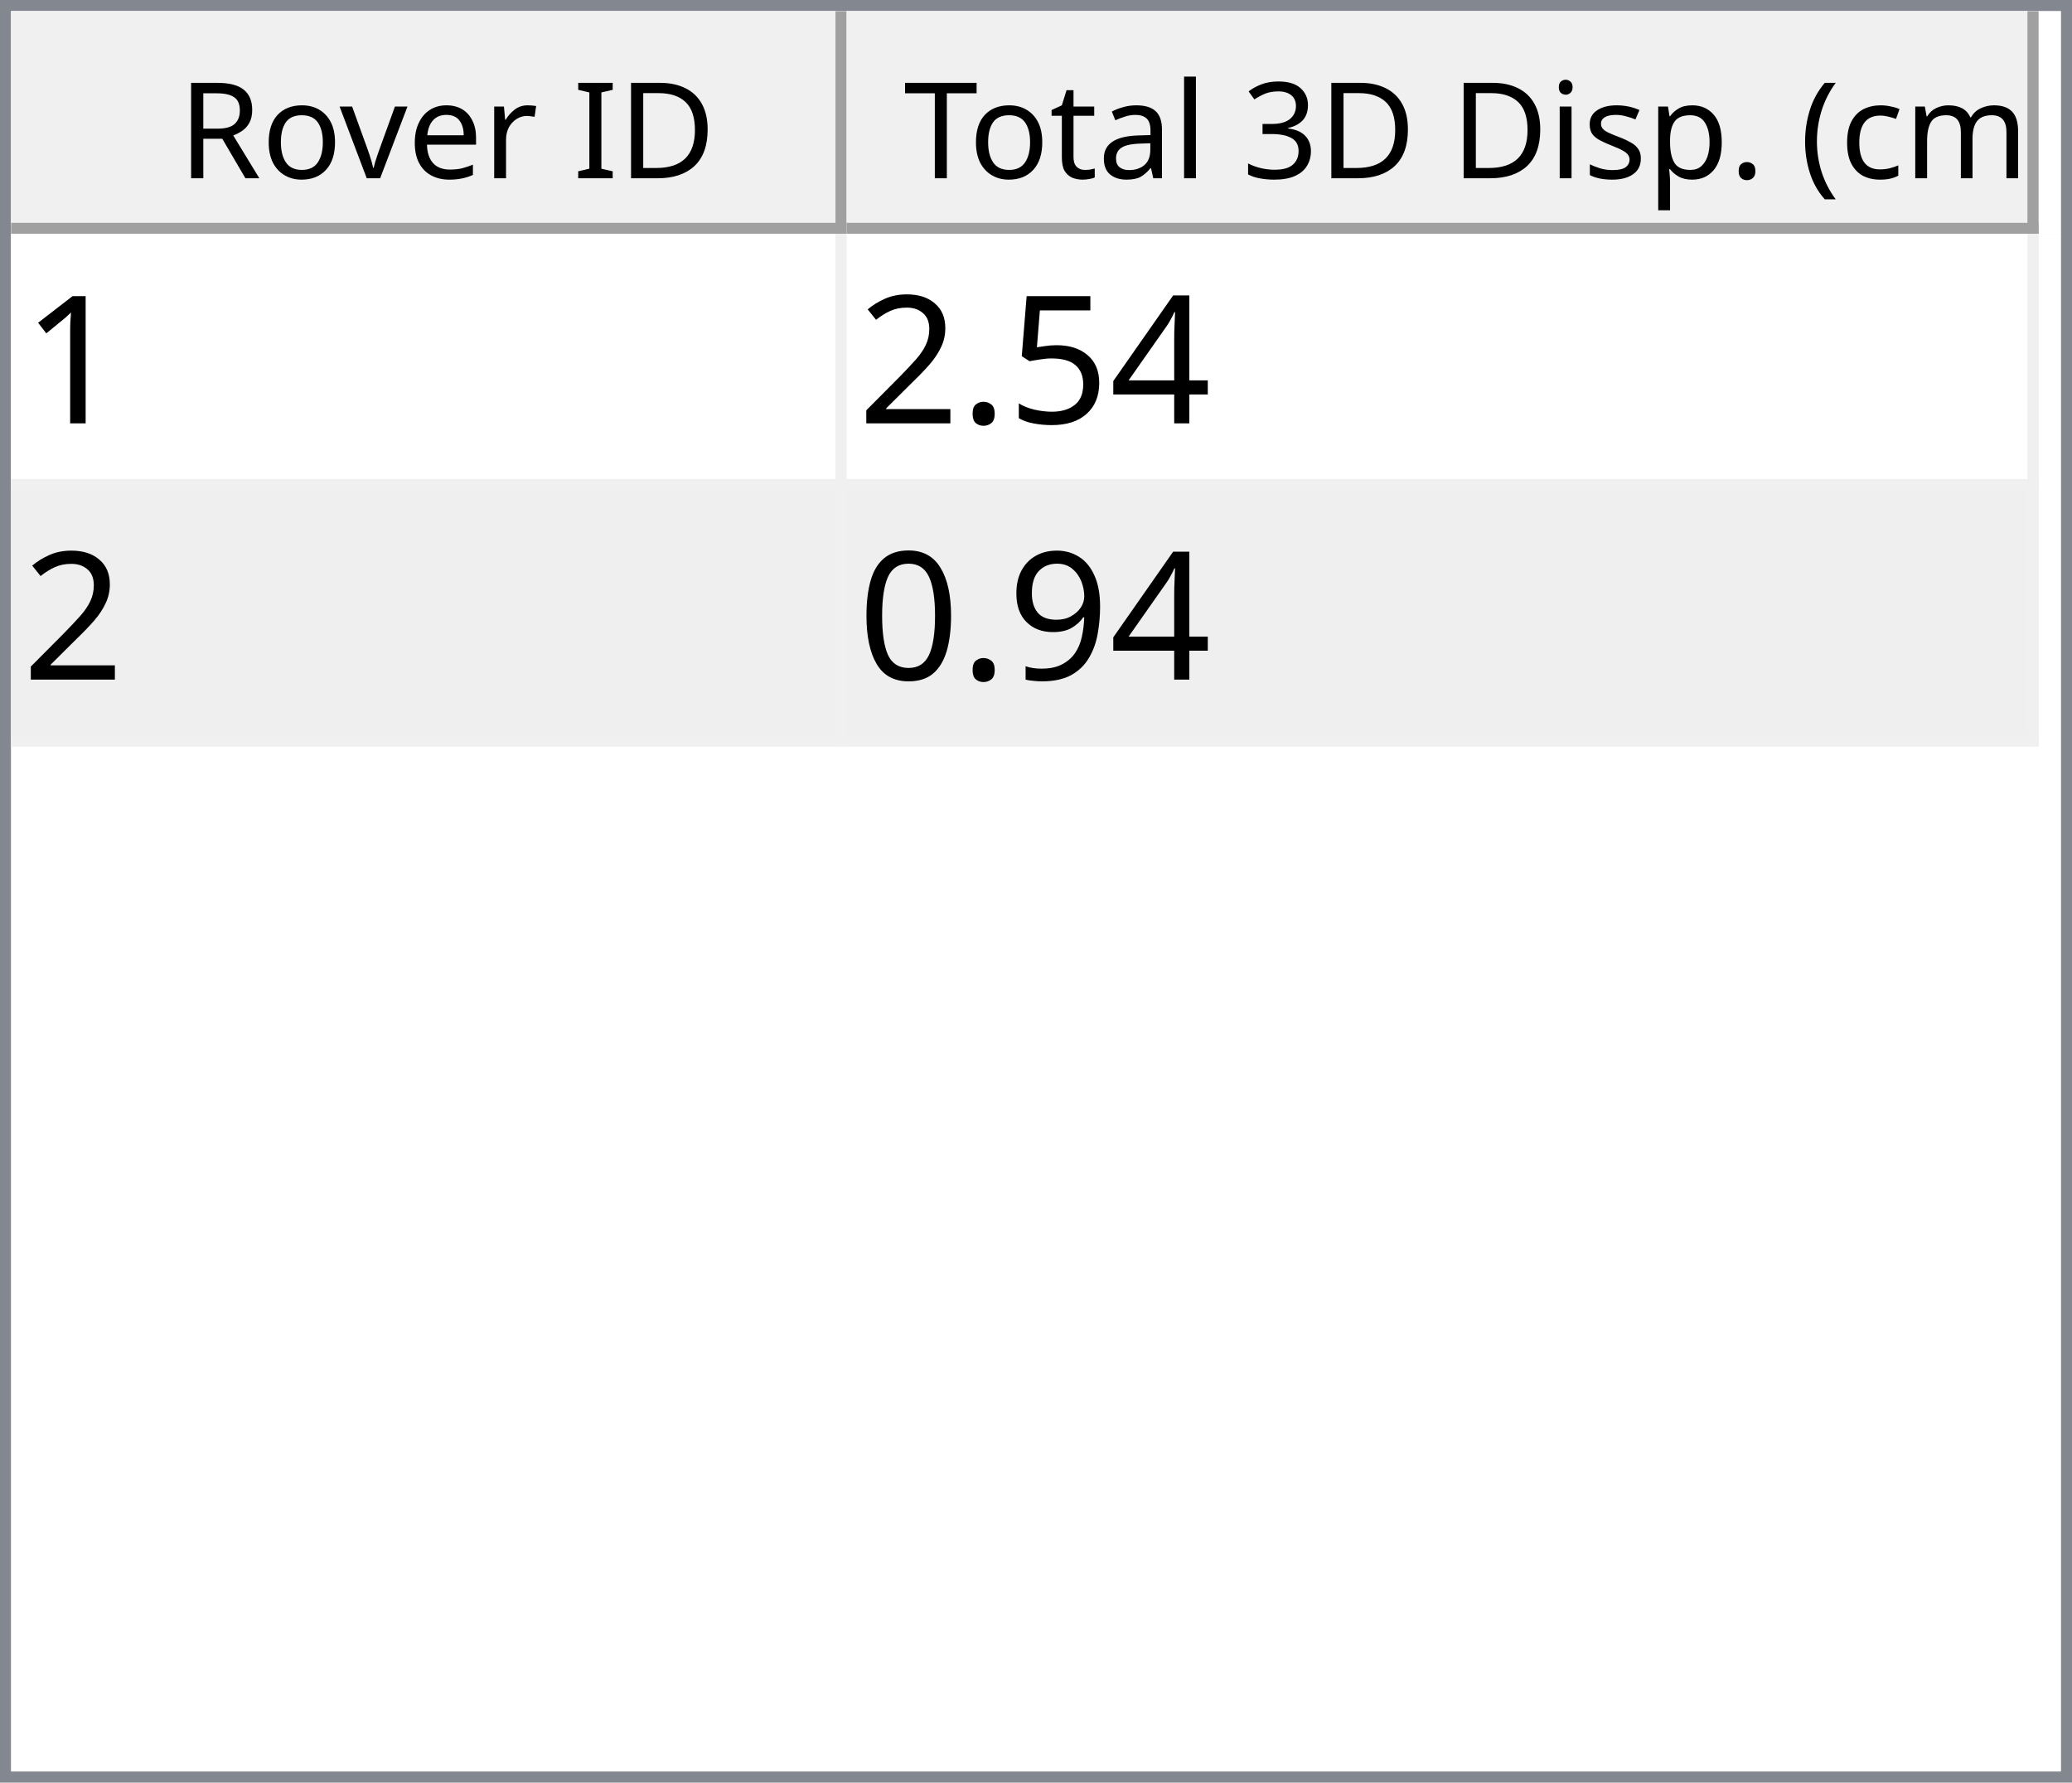
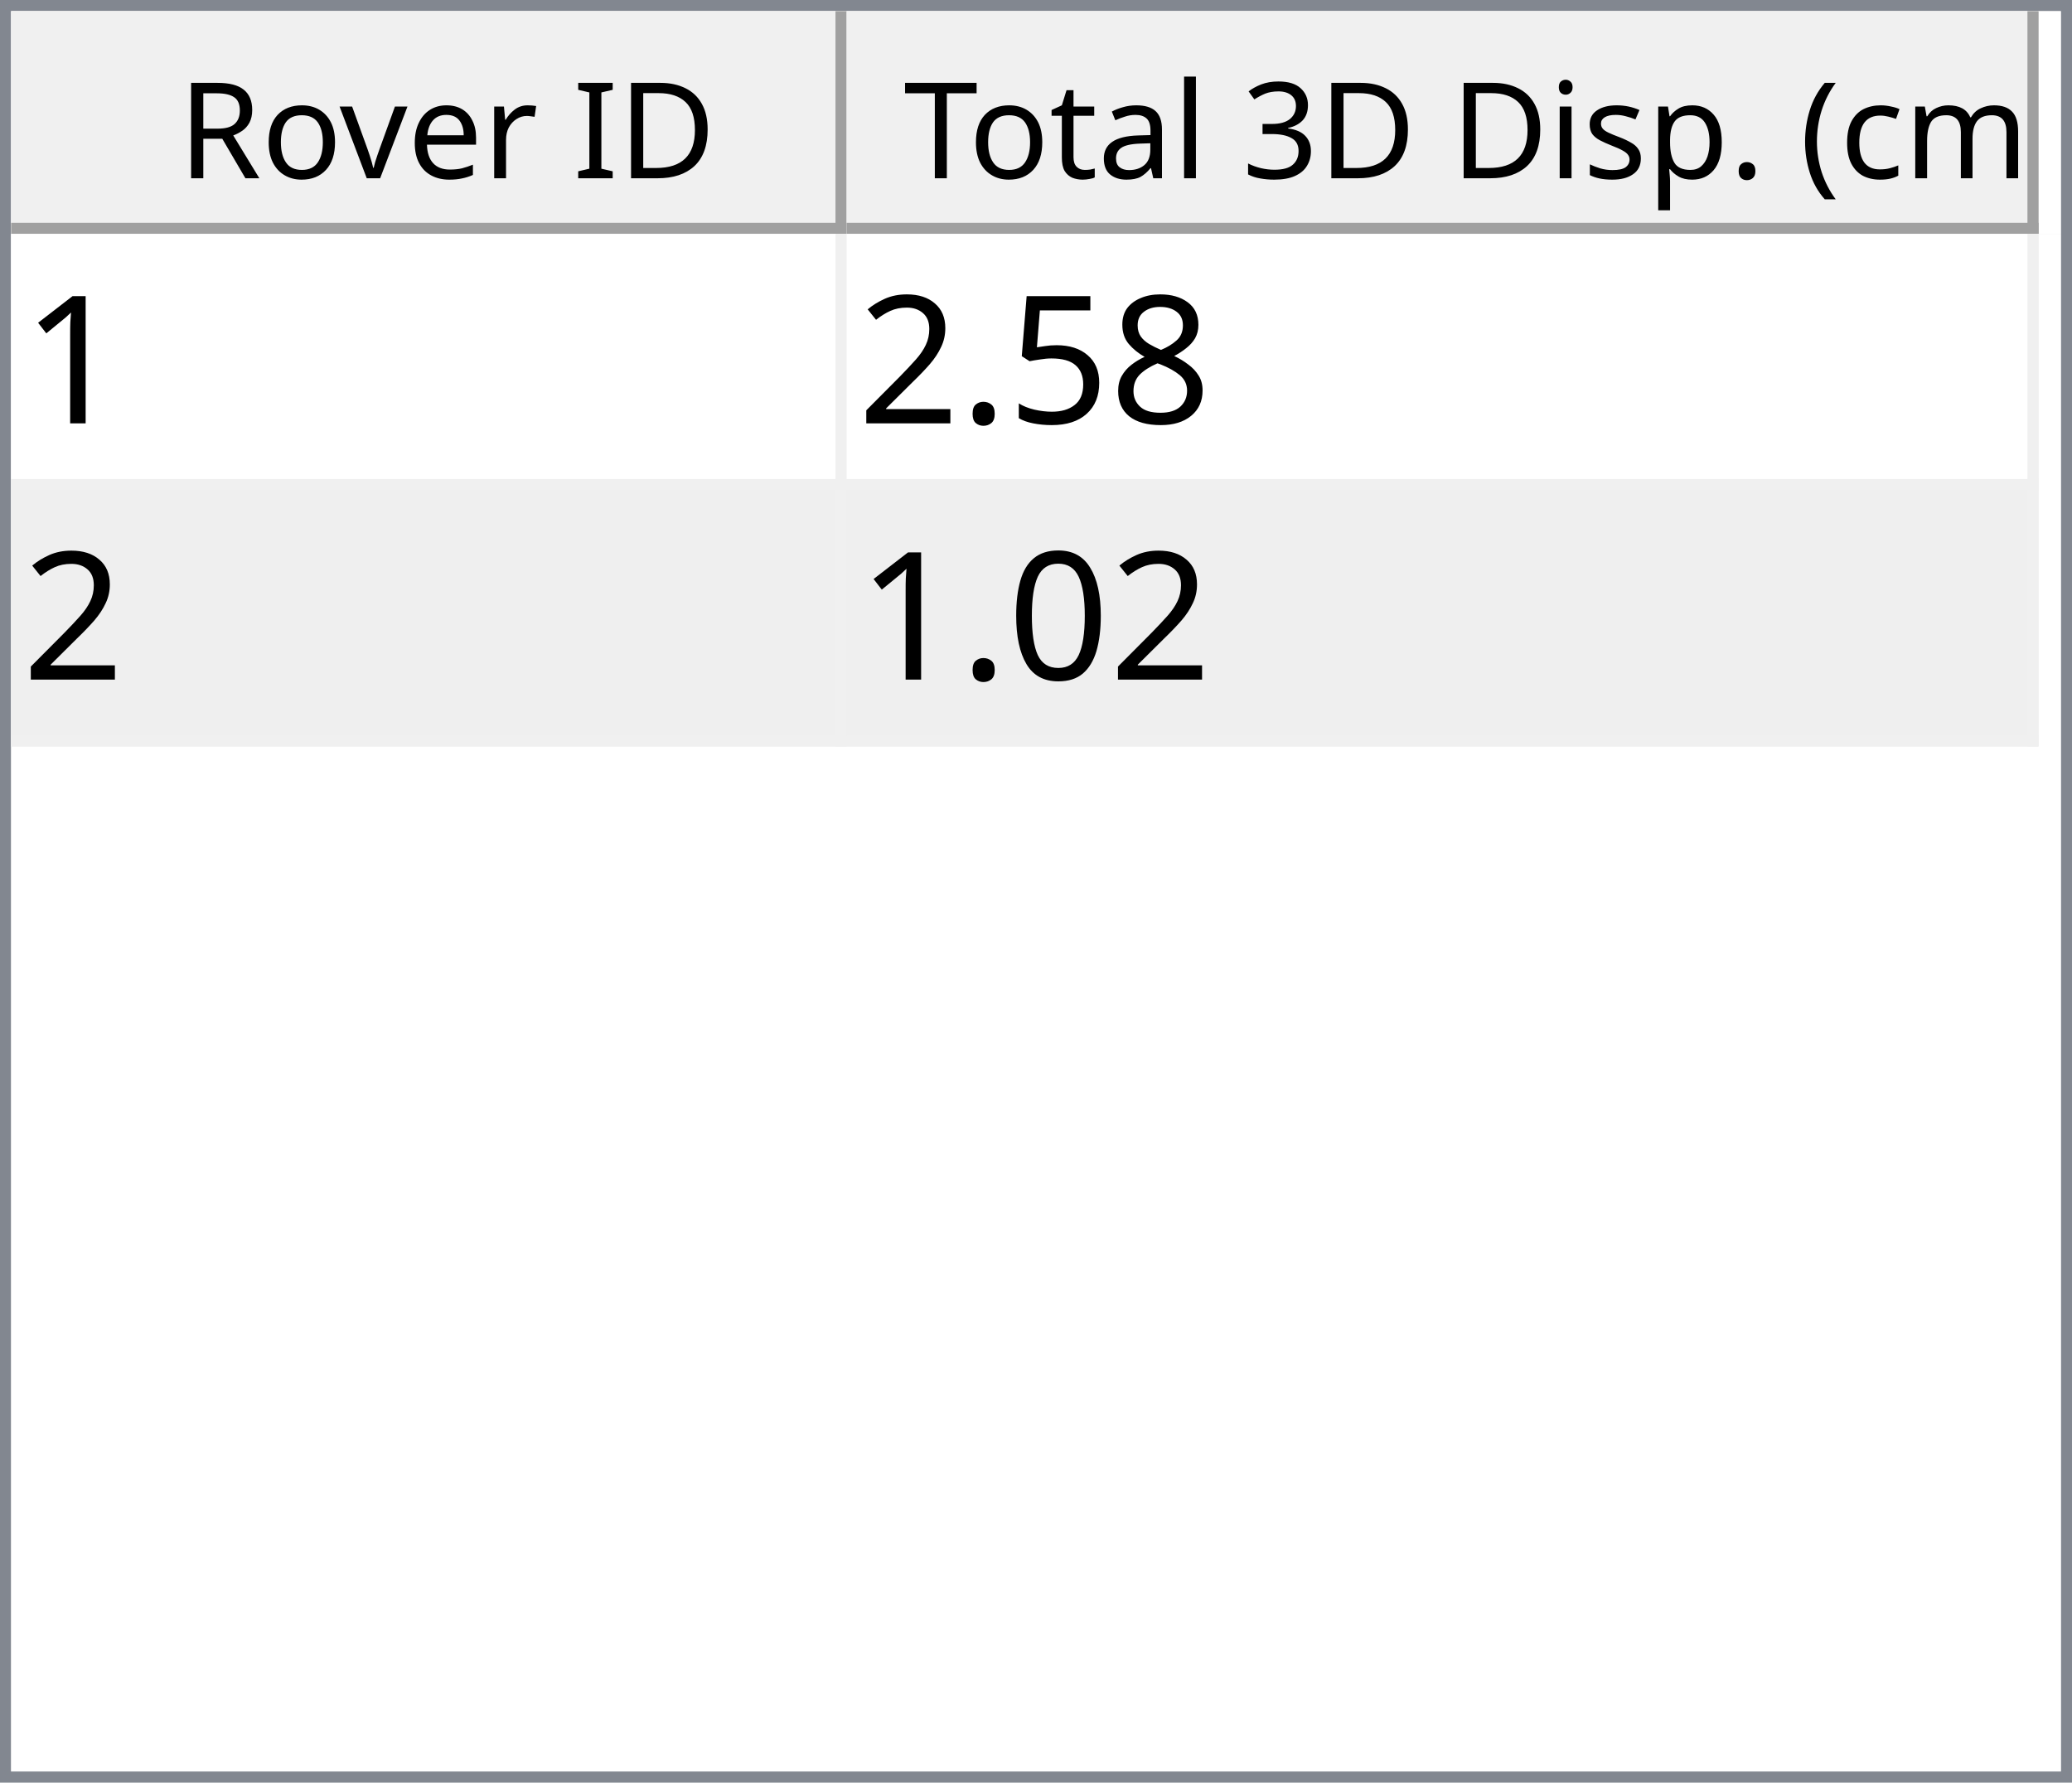
<svg xmlns="http://www.w3.org/2000/svg" style="fill-opacity:1; color-rendering:auto; color-interpolation:auto; text-rendering:auto; stroke:black; stroke-linecap:square; stroke-miterlimit:10; shape-rendering:auto; stroke-opacity:1; fill:black; stroke-dasharray:none; font-weight:normal; stroke-width:1; font-family:'Dialog'; font-style:normal; stroke-linejoin:miter; font-size:12px; stroke-dashoffset:0; image-rendering:auto;" width="186" height="160">
  <defs id="genericDefs" />
  <g>
    <defs id="defs1">
      <clipPath clipPathUnits="userSpaceOnUse" id="clipPath1">
        <path d="M0 0 L186 0 L186 160 L0 160 L0 0 Z" />
      </clipPath>
      <clipPath clipPathUnits="userSpaceOnUse" id="clipPath2">
        <path d="M0 0 L0 160 L186 160 L186 0 Z" />
      </clipPath>
      <clipPath clipPathUnits="userSpaceOnUse" id="clipPath3">
        <path d="M0 0 L0 20 L184 20 L184 0 Z" />
      </clipPath>
      <clipPath clipPathUnits="userSpaceOnUse" id="clipPath4">
        <path d="M0 0 L0 20 L75 20 L75 0 Z" />
      </clipPath>
      <clipPath clipPathUnits="userSpaceOnUse" id="clipPath5">
        <path d="M1 1 L1 19 L74 19 L74 1 Z" />
      </clipPath>
      <clipPath clipPathUnits="userSpaceOnUse" id="clipPath6">
        <path d="M0 0 L0 18 L73 18 L73 0 Z" />
      </clipPath>
      <clipPath clipPathUnits="userSpaceOnUse" id="clipPath7">
        <path d="M-0.5 -0.5 L-0.5 19.5 L74.5 19.5 L74.5 -0.5 Z" />
      </clipPath>
      <clipPath clipPathUnits="userSpaceOnUse" id="clipPath8">
        <path d="M0 0 L0 20 L107 20 L107 0 Z" />
      </clipPath>
      <clipPath clipPathUnits="userSpaceOnUse" id="clipPath9">
        <path d="M1 1 L1 19 L106 19 L106 1 Z" />
      </clipPath>
      <clipPath clipPathUnits="userSpaceOnUse" id="clipPath10">
        <path d="M0 0 L0 18 L105 18 L105 0 Z" />
      </clipPath>
      <clipPath clipPathUnits="userSpaceOnUse" id="clipPath11">
        <path d="M-0.5 -0.5 L-0.5 19.5 L106.5 19.5 L106.5 -0.5 Z" />
      </clipPath>
      <clipPath clipPathUnits="userSpaceOnUse" id="clipPath12">
        <path d="M0 0 L0 138 L184 138 L184 0 Z" />
      </clipPath>
      <clipPath clipPathUnits="userSpaceOnUse" id="clipPath13">
        <path d="M0 0 L0 46 L182 46 L182 0 Z" />
      </clipPath>
      <clipPath clipPathUnits="userSpaceOnUse" id="clipPath14">
        <path d="M-0.5 -0.5 L-0.5 45.5 L181.5 45.5 L181.5 -0.5 Z" />
      </clipPath>
      <clipPath clipPathUnits="userSpaceOnUse" id="clipPath15">
        <path d="M0 0 L0 22 L74 22 L74 0 Z" />
      </clipPath>
      <clipPath clipPathUnits="userSpaceOnUse" id="clipPath16">
        <path d="M0 0 L0 22 L106 22 L106 0 Z" />
      </clipPath>
      <font horiz-adv-x="64.551" id="font1">
        <font-face ascent="107.91" descent="25.098" units-per-em="100" style="font-style:normal; font-family:Segoe UI; font-weight:normal;" />
        <missing-glyph horiz-adv-x="64.551" d="M8.109 0 L8.109 68.266 L56.453 68.266 L56.453 0 L8.109 0 ZM15.328 7.234 L49.219 7.234 L49.219 61.031 L15.328 61.031 L15.328 7.234 Z" />
        <glyph unicode="D" horiz-adv-x="70.117" d="M9.188 0 L9.188 70.016 L28.516 70.016 Q65.531 70.016 65.531 35.891 Q65.531 19.672 55.25 9.836 Q44.969 0 27.734 0 L9.188 0 ZM17.391 62.594 L17.391 7.422 L27.828 7.422 Q41.609 7.422 49.273 14.797 Q56.938 22.172 56.938 35.688 Q56.938 62.594 28.328 62.594 L17.391 62.594 Z" />
        <glyph unicode="I" horiz-adv-x="26.611" d="M17.391 0 L9.188 0 L9.188 70.016 L17.391 70.016 L17.391 0 Z" />
        <glyph unicode=" " horiz-adv-x="27.393" d="" />
        <glyph unicode="r" horiz-adv-x="34.766" d="M34.188 41.891 Q32.078 43.5 28.125 43.5 Q23 43.5 19.555 38.672 Q16.109 33.844 16.109 25.484 L16.109 0 L8.109 0 L8.109 50 L16.109 50 L16.109 39.703 L16.312 39.703 Q18.016 44.969 21.531 47.922 Q25.047 50.875 29.391 50.875 Q32.516 50.875 34.188 50.203 L34.188 41.891 Z" />
        <glyph unicode="e" horiz-adv-x="52.295" d="M48.297 23 L12.984 23 Q13.188 14.656 17.484 10.109 Q21.781 5.562 29.297 5.562 Q37.75 5.562 44.828 11.141 L44.828 3.609 Q38.234 -1.172 27.391 -1.172 Q16.797 -1.172 10.742 5.641 Q4.688 12.453 4.688 24.812 Q4.688 36.469 11.305 43.82 Q17.922 51.172 27.734 51.172 Q37.547 51.172 42.922 44.828 Q48.297 38.484 48.297 27.203 L48.297 23 ZM40.094 29.781 Q40.047 36.719 36.75 40.578 Q33.453 44.438 27.594 44.438 Q21.922 44.438 17.969 40.383 Q14.016 36.328 13.094 29.781 L40.094 29.781 Z" />
        <glyph unicode="v" horiz-adv-x="47.9" d="M47.406 50 L27.484 0 L19.625 0 L0.688 50 L9.469 50 L22.172 13.672 Q23.578 9.672 23.922 6.688 L24.125 6.688 Q24.609 10.453 25.688 13.484 L38.969 50 L47.406 50 Z" />
        <glyph unicode="o" horiz-adv-x="58.594" d="M29 -1.172 Q17.922 -1.172 11.305 5.836 Q4.688 12.844 4.688 24.422 Q4.688 37.016 11.57 44.094 Q18.453 51.172 30.172 51.172 Q41.359 51.172 47.633 44.289 Q53.906 37.406 53.906 25.203 Q53.906 13.234 47.141 6.031 Q40.375 -1.172 29 -1.172 ZM29.594 44.438 Q21.875 44.438 17.383 39.188 Q12.891 33.938 12.891 24.703 Q12.891 15.828 17.43 10.695 Q21.969 5.562 29.594 5.562 Q37.359 5.562 41.531 10.594 Q45.703 15.625 45.703 24.906 Q45.703 34.281 41.531 39.359 Q37.359 44.438 29.594 44.438 Z" />
        <glyph unicode="R" horiz-adv-x="59.814" d="M59.375 0 L49.609 0 L37.891 19.625 Q36.281 22.359 34.766 24.289 Q33.25 26.219 31.664 27.438 Q30.078 28.656 28.25 29.219 Q26.422 29.781 24.125 29.781 L17.391 29.781 L17.391 0 L9.188 0 L9.188 70.016 L30.078 70.016 Q34.672 70.016 38.555 68.867 Q42.438 67.719 45.289 65.375 Q48.141 63.031 49.758 59.547 Q51.375 56.062 51.375 51.375 Q51.375 47.703 50.273 44.656 Q49.172 41.609 47.148 39.211 Q45.125 36.812 42.266 35.133 Q39.406 33.453 35.844 32.516 L35.844 32.328 Q37.594 31.547 38.891 30.547 Q40.188 29.547 41.359 28.18 Q42.531 26.812 43.68 25.078 Q44.828 23.344 46.234 21.047 L59.375 0 ZM17.391 62.594 L17.391 37.203 L28.516 37.203 Q31.594 37.203 34.203 38.133 Q36.812 39.062 38.719 40.797 Q40.625 42.531 41.703 45.047 Q42.781 47.562 42.781 50.688 Q42.781 56.297 39.141 59.445 Q35.5 62.594 28.609 62.594 L17.391 62.594 Z" />
        <glyph unicode=")" horiz-adv-x="30.176" d="M8.297 -15.922 L1.172 -15.922 Q16.406 2.344 16.406 26.812 Q16.406 51.469 1.078 70.016 L8.297 70.016 Q23.531 52.156 23.531 26.703 Q23.531 1.375 8.297 -15.922 Z" />
        <glyph unicode="m" horiz-adv-x="86.133" d="M79.109 0 L71.094 0 L71.094 28.719 Q71.094 37.016 68.531 40.727 Q65.969 44.438 59.906 44.438 Q54.781 44.438 51.195 39.75 Q47.609 35.062 47.609 28.516 L47.609 0 L39.594 0 L39.594 29.688 Q39.594 44.438 28.219 44.438 Q22.953 44.438 19.531 40.016 Q16.109 35.594 16.109 28.516 L16.109 0 L8.109 0 L8.109 50 L16.109 50 L16.109 42.094 L16.312 42.094 Q21.625 51.172 31.844 51.172 Q36.969 51.172 40.773 48.312 Q44.578 45.453 46 40.828 Q51.562 51.172 62.594 51.172 Q79.109 51.172 79.109 30.812 L79.109 0 Z" />
        <glyph unicode="c" horiz-adv-x="46.191" d="M42.188 2.297 Q36.422 -1.172 28.516 -1.172 Q17.828 -1.172 11.258 5.789 Q4.688 12.75 4.688 23.828 Q4.688 36.188 11.766 43.68 Q18.844 51.172 30.672 51.172 Q37.25 51.172 42.281 48.734 L42.281 40.531 Q36.719 44.438 30.375 44.438 Q22.703 44.438 17.797 38.945 Q12.891 33.453 12.891 24.516 Q12.891 15.719 17.508 10.641 Q22.125 5.562 29.891 5.562 Q36.422 5.562 42.188 9.906 L42.188 2.297 Z" />
        <glyph unicode="(" horiz-adv-x="30.176" d="M29.109 -15.922 L21.969 -15.922 Q6.844 1.375 6.844 26.703 Q6.844 52.156 21.969 70.016 L29.203 70.016 Q13.875 51.469 13.875 26.812 Q13.875 2.344 29.109 -15.922 Z" />
        <glyph unicode="." horiz-adv-x="21.68" d="M10.891 -1.078 Q8.641 -1.078 7.055 0.539 Q5.469 2.156 5.469 4.391 Q5.469 6.641 7.055 8.273 Q8.641 9.906 10.891 9.906 Q13.188 9.906 14.797 8.273 Q16.406 6.641 16.406 4.391 Q16.406 2.156 14.797 0.539 Q13.188 -1.078 10.891 -1.078 Z" />
        <glyph unicode="p" horiz-adv-x="58.789" d="M16.312 7.234 L16.109 7.234 L16.109 -23 L8.109 -23 L8.109 50 L16.109 50 L16.109 41.219 L16.312 41.219 Q22.219 51.172 33.594 51.172 Q43.266 51.172 48.688 44.461 Q54.109 37.75 54.109 26.469 Q54.109 13.922 48 6.375 Q41.891 -1.172 31.297 -1.172 Q21.578 -1.172 16.312 7.234 ZM16.109 27.391 L16.109 20.406 Q16.109 14.203 20.141 9.883 Q24.172 5.562 30.375 5.562 Q37.641 5.562 41.773 11.133 Q45.906 16.703 45.906 26.609 Q45.906 34.969 42.047 39.703 Q38.188 44.438 31.594 44.438 Q24.609 44.438 20.359 39.578 Q16.109 34.719 16.109 27.391 Z" />
        <glyph unicode="s" horiz-adv-x="42.432" d="M5.078 1.812 L5.078 10.406 Q11.625 5.562 19.484 5.562 Q30.031 5.562 30.031 12.594 Q30.031 14.594 29.125 15.992 Q28.219 17.391 26.68 18.461 Q25.141 19.531 23.07 20.383 Q21 21.234 18.609 22.172 Q15.281 23.484 12.766 24.828 Q10.25 26.172 8.57 27.859 Q6.891 29.547 6.031 31.695 Q5.172 33.844 5.172 36.719 Q5.172 40.234 6.789 42.945 Q8.406 45.656 11.086 47.484 Q13.766 49.312 17.211 50.242 Q20.656 51.172 24.312 51.172 Q30.812 51.172 35.938 48.922 L35.938 40.828 Q30.422 44.438 23.25 44.438 Q21 44.438 19.195 43.922 Q17.391 43.406 16.094 42.477 Q14.797 41.547 14.086 40.258 Q13.375 38.969 13.375 37.406 Q13.375 35.453 14.086 34.133 Q14.797 32.812 16.164 31.789 Q17.531 30.766 19.484 29.938 Q21.438 29.109 23.922 28.125 Q27.25 26.859 29.883 25.516 Q32.516 24.172 34.375 22.484 Q36.234 20.797 37.234 18.602 Q38.234 16.406 38.234 13.375 Q38.234 9.672 36.602 6.938 Q34.969 4.203 32.234 2.398 Q29.5 0.594 25.93 -0.289 Q22.359 -1.172 18.453 -1.172 Q10.75 -1.172 5.078 1.812 Z" />
        <glyph unicode="i" horiz-adv-x="24.219" d="M12.203 62.703 Q10.062 62.703 8.547 64.164 Q7.031 65.625 7.031 67.875 Q7.031 70.125 8.547 71.609 Q10.062 73.094 12.203 73.094 Q14.406 73.094 15.945 71.609 Q17.484 70.125 17.484 67.875 Q17.484 65.719 15.945 64.211 Q14.406 62.703 12.203 62.703 ZM16.109 0 L8.109 0 L8.109 50 L16.109 50 L16.109 0 Z" />
        <glyph unicode="3" horiz-adv-x="53.906" d="M46.531 19.828 Q46.531 15.094 44.75 11.211 Q42.969 7.328 39.719 4.57 Q36.469 1.812 31.93 0.297 Q27.391 -1.219 21.922 -1.219 Q11.922 -1.219 6 2.594 L6 11.188 Q13.094 5.609 22.219 5.609 Q25.875 5.609 28.828 6.539 Q31.781 7.469 33.906 9.227 Q36.031 10.984 37.18 13.477 Q38.328 15.969 38.328 19.094 Q38.328 32.812 18.797 32.812 L12.984 32.812 L12.984 39.594 L18.5 39.594 Q35.797 39.594 35.797 52.484 Q35.797 64.406 22.609 64.406 Q15.188 64.406 8.688 59.422 L8.688 67.188 Q15.375 71.188 24.609 71.188 Q29 71.188 32.57 69.969 Q36.141 68.75 38.68 66.555 Q41.219 64.359 42.609 61.281 Q44 58.203 44 54.5 Q44 40.672 30.031 36.719 L30.031 36.531 Q33.594 36.141 36.625 34.797 Q39.656 33.453 41.852 31.305 Q44.047 29.156 45.289 26.25 Q46.531 23.344 46.531 19.828 Z" />
        <glyph unicode="l" horiz-adv-x="24.219" d="M16.109 0 L8.109 0 L8.109 74.031 L16.109 74.031 L16.109 0 Z" />
        <glyph unicode="a" horiz-adv-x="50.879" d="M43.891 0 L35.891 0 L35.891 7.812 L35.688 7.812 Q30.469 -1.172 20.312 -1.172 Q12.844 -1.172 8.617 2.781 Q4.391 6.734 4.391 13.281 Q4.391 27.297 20.906 29.594 L35.891 31.688 Q35.891 44.438 25.594 44.438 Q16.547 44.438 9.281 38.281 L9.281 46.484 Q16.656 51.172 26.266 51.172 Q43.891 51.172 43.891 32.516 L43.891 0 ZM35.891 25.297 L23.828 23.641 Q18.266 22.859 15.43 20.875 Q12.594 18.891 12.594 13.875 Q12.594 10.203 15.211 7.883 Q17.828 5.562 22.172 5.562 Q28.125 5.562 32.008 9.742 Q35.891 13.922 35.891 20.312 L35.891 25.297 Z" />
        <glyph unicode="t" horiz-adv-x="33.887" d="M31.297 0.484 Q28.469 -1.078 23.828 -1.078 Q10.688 -1.078 10.688 13.578 L10.688 43.172 L2.094 43.172 L2.094 50 L10.688 50 L10.688 62.203 L18.703 64.797 L18.703 50 L31.297 50 L31.297 43.172 L18.703 43.172 L18.703 14.984 Q18.703 9.969 20.414 7.82 Q22.125 5.672 26.078 5.672 Q29.109 5.672 31.297 7.328 L31.297 0.484 Z" />
        <glyph unicode="T" horiz-adv-x="52.393" d="M50.594 62.594 L30.375 62.594 L30.375 0 L22.172 0 L22.172 62.594 L2 62.594 L2 70.016 L50.594 70.016 L50.594 62.594 Z" />
      </font>
      <font horiz-adv-x="75.0" id="font2">
        <font-face ascent="100.537" descent="21.973" units-per-em="100" style="font-style:normal; font-family:sans-serif; font-weight:normal;" />
        <missing-glyph horiz-adv-x="75.0" d="M12.5 0 L12.5 62.5 L62.5 62.5 L62.5 0 L12.5 0 ZM14.062 1.562 L60.938 1.562 L60.938 60.938 L14.062 60.938 L14.062 1.562 Z" />
        <glyph unicode="1" horiz-adv-x="55.615" d="M37.25 0 L28.469 0 L28.469 56 Q25.297 52.984 20.141 49.953 Q14.984 46.922 10.891 45.406 L10.891 53.906 Q18.266 57.375 23.781 62.305 Q29.297 67.234 31.594 71.875 L37.25 71.875 L37.25 0 Z" />
-         <glyph unicode="4" horiz-adv-x="55.615" d="M32.328 0 L32.328 17.141 L1.266 17.141 L1.266 25.203 L33.938 71.578 L41.109 71.578 L41.109 25.203 L50.781 25.203 L50.781 17.141 L41.109 17.141 L41.109 0 L32.328 0 ZM32.328 25.203 L32.328 57.469 L9.906 25.203 L32.328 25.203 Z" />
+         <glyph unicode="8" horiz-adv-x="55.615" d="M17.672 38.812 Q12.203 40.828 9.57 44.539 Q6.938 48.25 6.938 53.422 Q6.938 61.234 12.555 66.555 Q18.172 71.875 27.484 71.875 Q36.859 71.875 42.578 66.43 Q48.297 60.984 48.297 53.172 Q48.297 48.188 45.68 44.508 Q43.062 40.828 37.75 38.812 Q44.344 36.672 47.781 31.883 Q51.219 27.094 51.219 20.453 Q51.219 11.281 44.727 5.031 Q38.234 -1.219 27.641 -1.219 Q17.047 -1.219 10.547 5.055 Q4.047 11.328 4.047 20.703 Q4.047 27.688 7.594 32.398 Q11.141 37.109 17.672 38.812 ZM15.922 53.719 Q15.922 48.641 19.195 45.414 Q22.469 42.188 27.688 42.188 Q32.766 42.188 36.016 45.383 Q39.266 48.578 39.266 53.219 Q39.266 58.062 35.914 61.359 Q32.562 64.656 27.594 64.656 Q22.562 64.656 19.242 61.43 Q15.922 58.203 15.922 53.719 ZM13.094 20.656 Q13.094 16.891 14.875 13.375 Q16.656 9.859 20.172 7.93 Q23.688 6 27.734 6 Q34.031 6 38.133 10.055 Q42.234 14.109 42.234 20.359 Q42.234 26.703 38.016 30.859 Q33.797 35.016 27.438 35.016 Q21.234 35.016 17.164 30.914 Q13.094 26.812 13.094 20.656 Z" />
        <glyph unicode="5" horiz-adv-x="55.615" d="M4.156 18.75 L13.375 19.531 Q14.406 12.797 18.141 9.398 Q21.875 6 27.156 6 Q33.5 6 37.891 10.789 Q42.281 15.578 42.281 23.484 Q42.281 31 38.062 35.352 Q33.844 39.703 27 39.703 Q22.75 39.703 19.336 37.773 Q15.922 35.844 13.969 32.766 L5.719 33.844 L12.641 70.609 L48.25 70.609 L48.25 62.203 L19.672 62.203 L15.828 42.969 Q22.266 47.469 29.344 47.469 Q38.719 47.469 45.164 40.969 Q51.609 34.469 51.609 24.266 Q51.609 14.547 45.953 7.469 Q39.062 -1.219 27.156 -1.219 Q17.391 -1.219 11.211 4.25 Q5.031 9.719 4.156 18.75 Z" />
        <glyph unicode="." horiz-adv-x="27.783" d="M9.078 0 L9.078 10.016 L19.094 10.016 L19.094 0 L9.078 0 Z" />
        <glyph unicode="2" horiz-adv-x="55.615" d="M50.344 8.453 L50.344 0 L3.031 0 Q2.938 3.172 4.047 6.109 Q5.859 10.938 9.836 15.625 Q13.812 20.312 21.344 26.469 Q33.016 36.031 37.117 41.625 Q41.219 47.219 41.219 52.203 Q41.219 57.422 37.477 61.008 Q33.734 64.594 27.734 64.594 Q21.391 64.594 17.578 60.789 Q13.766 56.984 13.719 50.25 L4.688 51.172 Q5.609 61.281 11.664 66.578 Q17.719 71.875 27.938 71.875 Q38.234 71.875 44.242 66.164 Q50.25 60.453 50.25 52 Q50.25 47.703 48.492 43.555 Q46.734 39.406 42.656 34.812 Q38.578 30.219 29.109 22.219 Q21.188 15.578 18.945 13.211 Q16.703 10.844 15.234 8.453 L50.344 8.453 Z" />
-         <glyph unicode="9" horiz-adv-x="55.615" d="M5.469 16.547 L13.922 17.328 Q14.984 11.375 18.016 8.688 Q21.047 6 25.781 6 Q29.828 6 32.883 7.859 Q35.938 9.719 37.891 12.82 Q39.844 15.922 41.164 21.195 Q42.484 26.469 42.484 31.938 Q42.484 32.516 42.438 33.688 Q39.797 29.5 35.234 26.883 Q30.672 24.266 25.344 24.266 Q16.453 24.266 10.305 30.711 Q4.156 37.156 4.156 47.703 Q4.156 58.594 10.578 65.234 Q17 71.875 26.656 71.875 Q33.641 71.875 39.43 68.117 Q45.219 64.359 48.219 57.398 Q51.219 50.438 51.219 37.25 Q51.219 23.531 48.242 15.406 Q45.266 7.281 39.383 3.031 Q33.5 -1.219 25.594 -1.219 Q17.188 -1.219 11.867 3.445 Q6.547 8.109 5.469 16.547 ZM41.453 48.141 Q41.453 55.719 37.43 60.156 Q33.406 64.594 27.734 64.594 Q21.875 64.594 17.531 59.812 Q13.188 55.031 13.188 47.406 Q13.188 40.578 17.312 36.305 Q21.438 32.031 27.484 32.031 Q33.594 32.031 37.523 36.305 Q41.453 40.578 41.453 48.141 Z" />
        <glyph unicode="0" horiz-adv-x="55.615" d="M4.156 35.297 Q4.156 48 6.766 55.742 Q9.375 63.484 14.523 67.68 Q19.672 71.875 27.484 71.875 Q33.25 71.875 37.594 69.555 Q41.938 67.234 44.773 62.867 Q47.609 58.5 49.219 52.227 Q50.828 45.953 50.828 35.297 Q50.828 22.703 48.242 14.969 Q45.656 7.234 40.508 3.008 Q35.359 -1.219 27.484 -1.219 Q17.141 -1.219 11.234 6.203 Q4.156 15.141 4.156 35.297 ZM13.188 35.297 Q13.188 17.672 17.312 11.836 Q21.438 6 27.484 6 Q33.547 6 37.672 11.859 Q41.797 17.719 41.797 35.297 Q41.797 52.984 37.672 58.789 Q33.547 64.594 27.391 64.594 Q21.344 64.594 17.719 59.469 Q13.188 52.938 13.188 35.297 Z" />
      </font>
    </defs>
    <g style="fill:white; stroke:white;">
      <rect x="0" y="0" width="186" style="clip-path:url(#clipPath1); stroke:none;" height="160" />
    </g>
    <g style="fill:white; text-rendering:optimizeSpeed; color-rendering:optimizeSpeed; image-rendering:optimizeSpeed; shape-rendering:crispEdges; stroke:white; color-interpolation:sRGB;">
      <rect x="0" width="186" height="160" y="0" style="stroke:none;" />
      <path style="stroke:none;" d="M0 160 L186 160 L186 0 L0 0 Z" />
    </g>
    <g style="fill:rgb(240,240,240); font-family:'Segoe UI'; stroke:rgb(240,240,240);">
      <rect x="0" y="0" width="186" style="clip-path:url(#clipPath2); stroke:none;" height="160" />
    </g>
    <g style="fill:rgb(130,135,144); font-family:'Segoe UI'; stroke:rgb(130,135,144);">
      <path d="M0 0 L186 0 L186 160 L0 160 L0 0 ZM1 1 L185 1 L185 159 L1 159 L1 1 Z" style="fill-rule:evenodd; clip-path:url(#clipPath2); stroke:none;" />
    </g>
    <g style="fill:white; font-family:'Segoe UI'; stroke:white;" transform="translate(1,1)">
      <rect x="0" y="0" width="184" style="clip-path:url(#clipPath3); stroke:none;" height="20" />
    </g>
    <g style="fill:rgb(240,240,240); font-family:'Segoe UI'; stroke:rgb(240,240,240);" transform="translate(1,1)">
      <rect x="0" y="0" width="75" style="clip-path:url(#clipPath4); stroke:none;" height="20" />
    </g>
    <g style="font-family:'Segoe UI';" transform="translate(2,2)">
      <text x="14" xml:space="preserve" y="14" style="clip-path:url(#clipPath6); stroke:none;">Rover ID</text>
    </g>
    <g style="fill:rgb(160,160,160); font-family:'Segoe UI'; stroke:rgb(160,160,160); stroke-linejoin:bevel;" transform="translate(1.5,1.5)">
      <line x1="74" x2="74" y1="0" style="fill:none; clip-path:url(#clipPath7);" y2="19" />
    </g>
    <g style="fill:rgb(160,160,160); font-family:'Segoe UI'; stroke:rgb(160,160,160); stroke-linejoin:bevel;" transform="matrix(1,0,0,1,1,1) translate(0.5,0.5)">
      <line x1="0" x2="74" y1="19" style="fill:none; clip-path:url(#clipPath7);" y2="19" />
    </g>
    <g style="fill:rgb(240,240,240); font-family:'Segoe UI'; stroke:rgb(240,240,240);" transform="translate(76,1)">
      <rect x="0" y="0" width="107" style="clip-path:url(#clipPath8); stroke:none;" height="20" />
    </g>
    <g style="font-family:'Segoe UI';" transform="translate(77,2)">
      <text x="1" xml:space="preserve" y="14" style="clip-path:url(#clipPath10); stroke:none;"> Total 3D Disp. (cm)</text>
    </g>
    <g style="fill:rgb(160,160,160); font-family:'Segoe UI'; stroke:rgb(160,160,160); stroke-linejoin:bevel;" transform="translate(76.5,1.5)">
      <line x1="106" x2="106" y1="0" style="fill:none; clip-path:url(#clipPath11);" y2="19" />
    </g>
    <g style="fill:rgb(160,160,160); font-family:'Segoe UI'; stroke:rgb(160,160,160); stroke-linejoin:bevel;" transform="matrix(1,0,0,1,76,1) translate(0.5,0.5)">
      <line x1="0" x2="106" y1="19" style="fill:none; clip-path:url(#clipPath11);" y2="19" />
    </g>
    <g style="fill:white; font-family:'Segoe UI'; stroke:white;" transform="translate(1,21)">
      <rect x="0" y="0" width="184" style="clip-path:url(#clipPath12); stroke:none;" height="138" />
    </g>
    <g style="fill:rgb(240,240,240); font-size:16px; font-family:sans-serif; stroke:rgb(240,240,240);" transform="translate(1,21)">
      <rect x="0" y="0" width="182" style="clip-path:url(#clipPath13); stroke:none;" height="46" />
      <line transform="translate(0.5,0.5)" x1="0" x2="181" y1="22" style="clip-path:url(#clipPath14); fill:none; stroke-linejoin:bevel;" y2="22" />
    </g>
    <g transform="matrix(1,0,0,1,1,21) translate(0.5,0.5)" style="fill:rgb(240,240,240); font-size:16px; font-family:sans-serif; stroke:rgb(240,240,240); stroke-linejoin:bevel;">
      <line x1="0" x2="181" y1="45" style="fill:none; clip-path:url(#clipPath14);" y2="45" />
    </g>
    <g transform="matrix(1,0,0,1,1,21) translate(0.5,0.5)" style="fill:rgb(240,240,240); font-size:16px; font-family:sans-serif; stroke:rgb(240,240,240); stroke-linejoin:bevel;">
      <line x1="74" x2="74" y1="0" style="fill:none; clip-path:url(#clipPath14);" y2="45" />
    </g>
    <g transform="matrix(1,0,0,1,1,21) translate(0.5,0.5)" style="fill:rgb(240,240,240); font-size:16px; font-family:sans-serif; stroke:rgb(240,240,240); stroke-linejoin:bevel;">
      <line x1="181" x2="181" y1="0" style="fill:none; clip-path:url(#clipPath14);" y2="45" />
    </g>
    <g style="fill:white; font-size:16px; font-family:sans-serif; stroke:white;" transform="matrix(1,0,0,1,1,21)">
      <rect x="0" y="0" width="74" style="clip-path:url(#clipPath15); stroke:none;" height="22" />
      <text x="1" y="17" style="fill:black; clip-path:url(#clipPath15); stroke:none;" xml:space="preserve">1</text>
    </g>
    <g style="fill:white; font-size:16px; font-family:sans-serif; stroke:white;" transform="matrix(1,0,0,1,1,21) translate(75,0)">
      <rect x="0" y="0" width="106" style="clip-path:url(#clipPath16); stroke:none;" height="22" />
-       <text x="1" y="17" style="fill:black; clip-path:url(#clipPath16); stroke:none;" xml:space="preserve">2.54</text>
+       <text x="1" y="17" style="fill:black; clip-path:url(#clipPath16); stroke:none;" xml:space="preserve">2.58</text>
    </g>
    <g style="fill:rgb(239,239,239); font-size:16px; font-family:sans-serif; stroke:rgb(239,239,239);" transform="matrix(1,0,0,1,1,21) translate(0,23)">
      <rect x="0" y="0" width="74" style="clip-path:url(#clipPath15); stroke:none;" height="22" />
      <text x="1" y="17" style="fill:black; clip-path:url(#clipPath15); stroke:none;" xml:space="preserve">2</text>
    </g>
    <g style="fill:rgb(239,239,239); font-size:16px; font-family:sans-serif; stroke:rgb(239,239,239);" transform="matrix(1,0,0,1,1,21) translate(75,23)">
      <rect x="0" y="0" width="106" style="clip-path:url(#clipPath16); stroke:none;" height="22" />
-       <text x="1" y="17" style="fill:black; clip-path:url(#clipPath16); stroke:none;" xml:space="preserve">0.94</text>
+       <text x="1" y="17" style="fill:black; clip-path:url(#clipPath16); stroke:none;" xml:space="preserve">1.02</text>
    </g>
  </g>
</svg>
